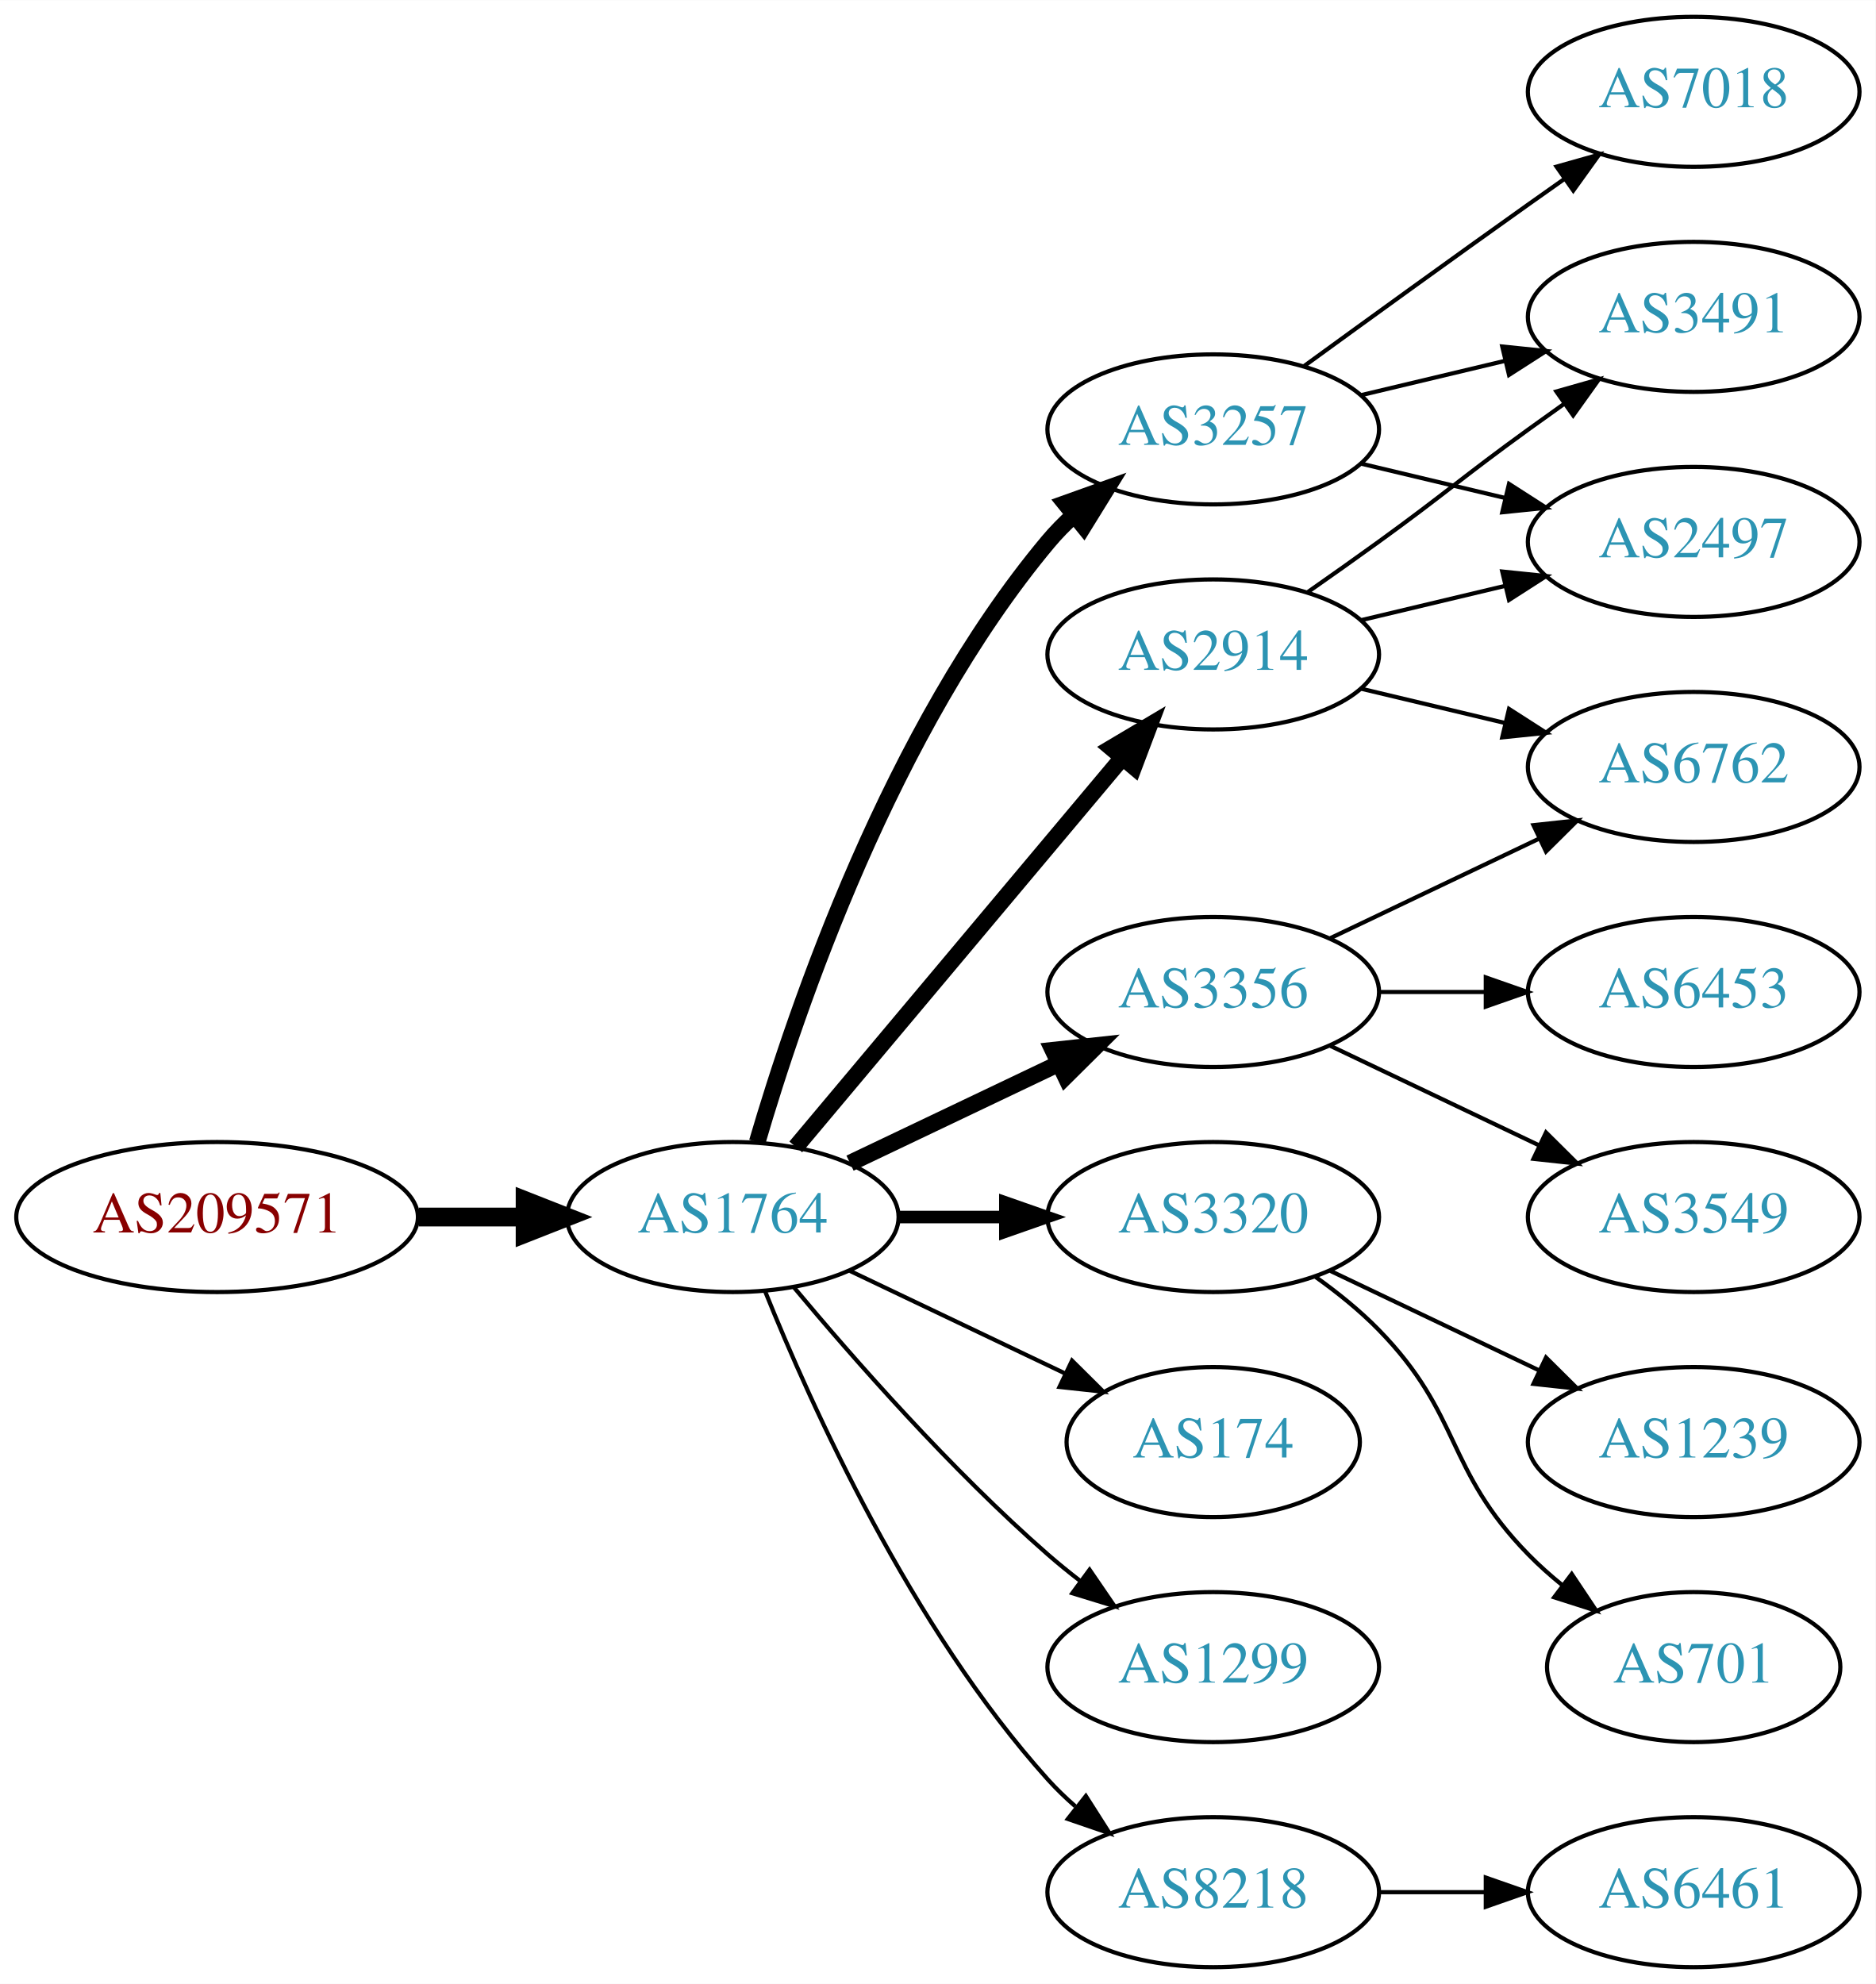
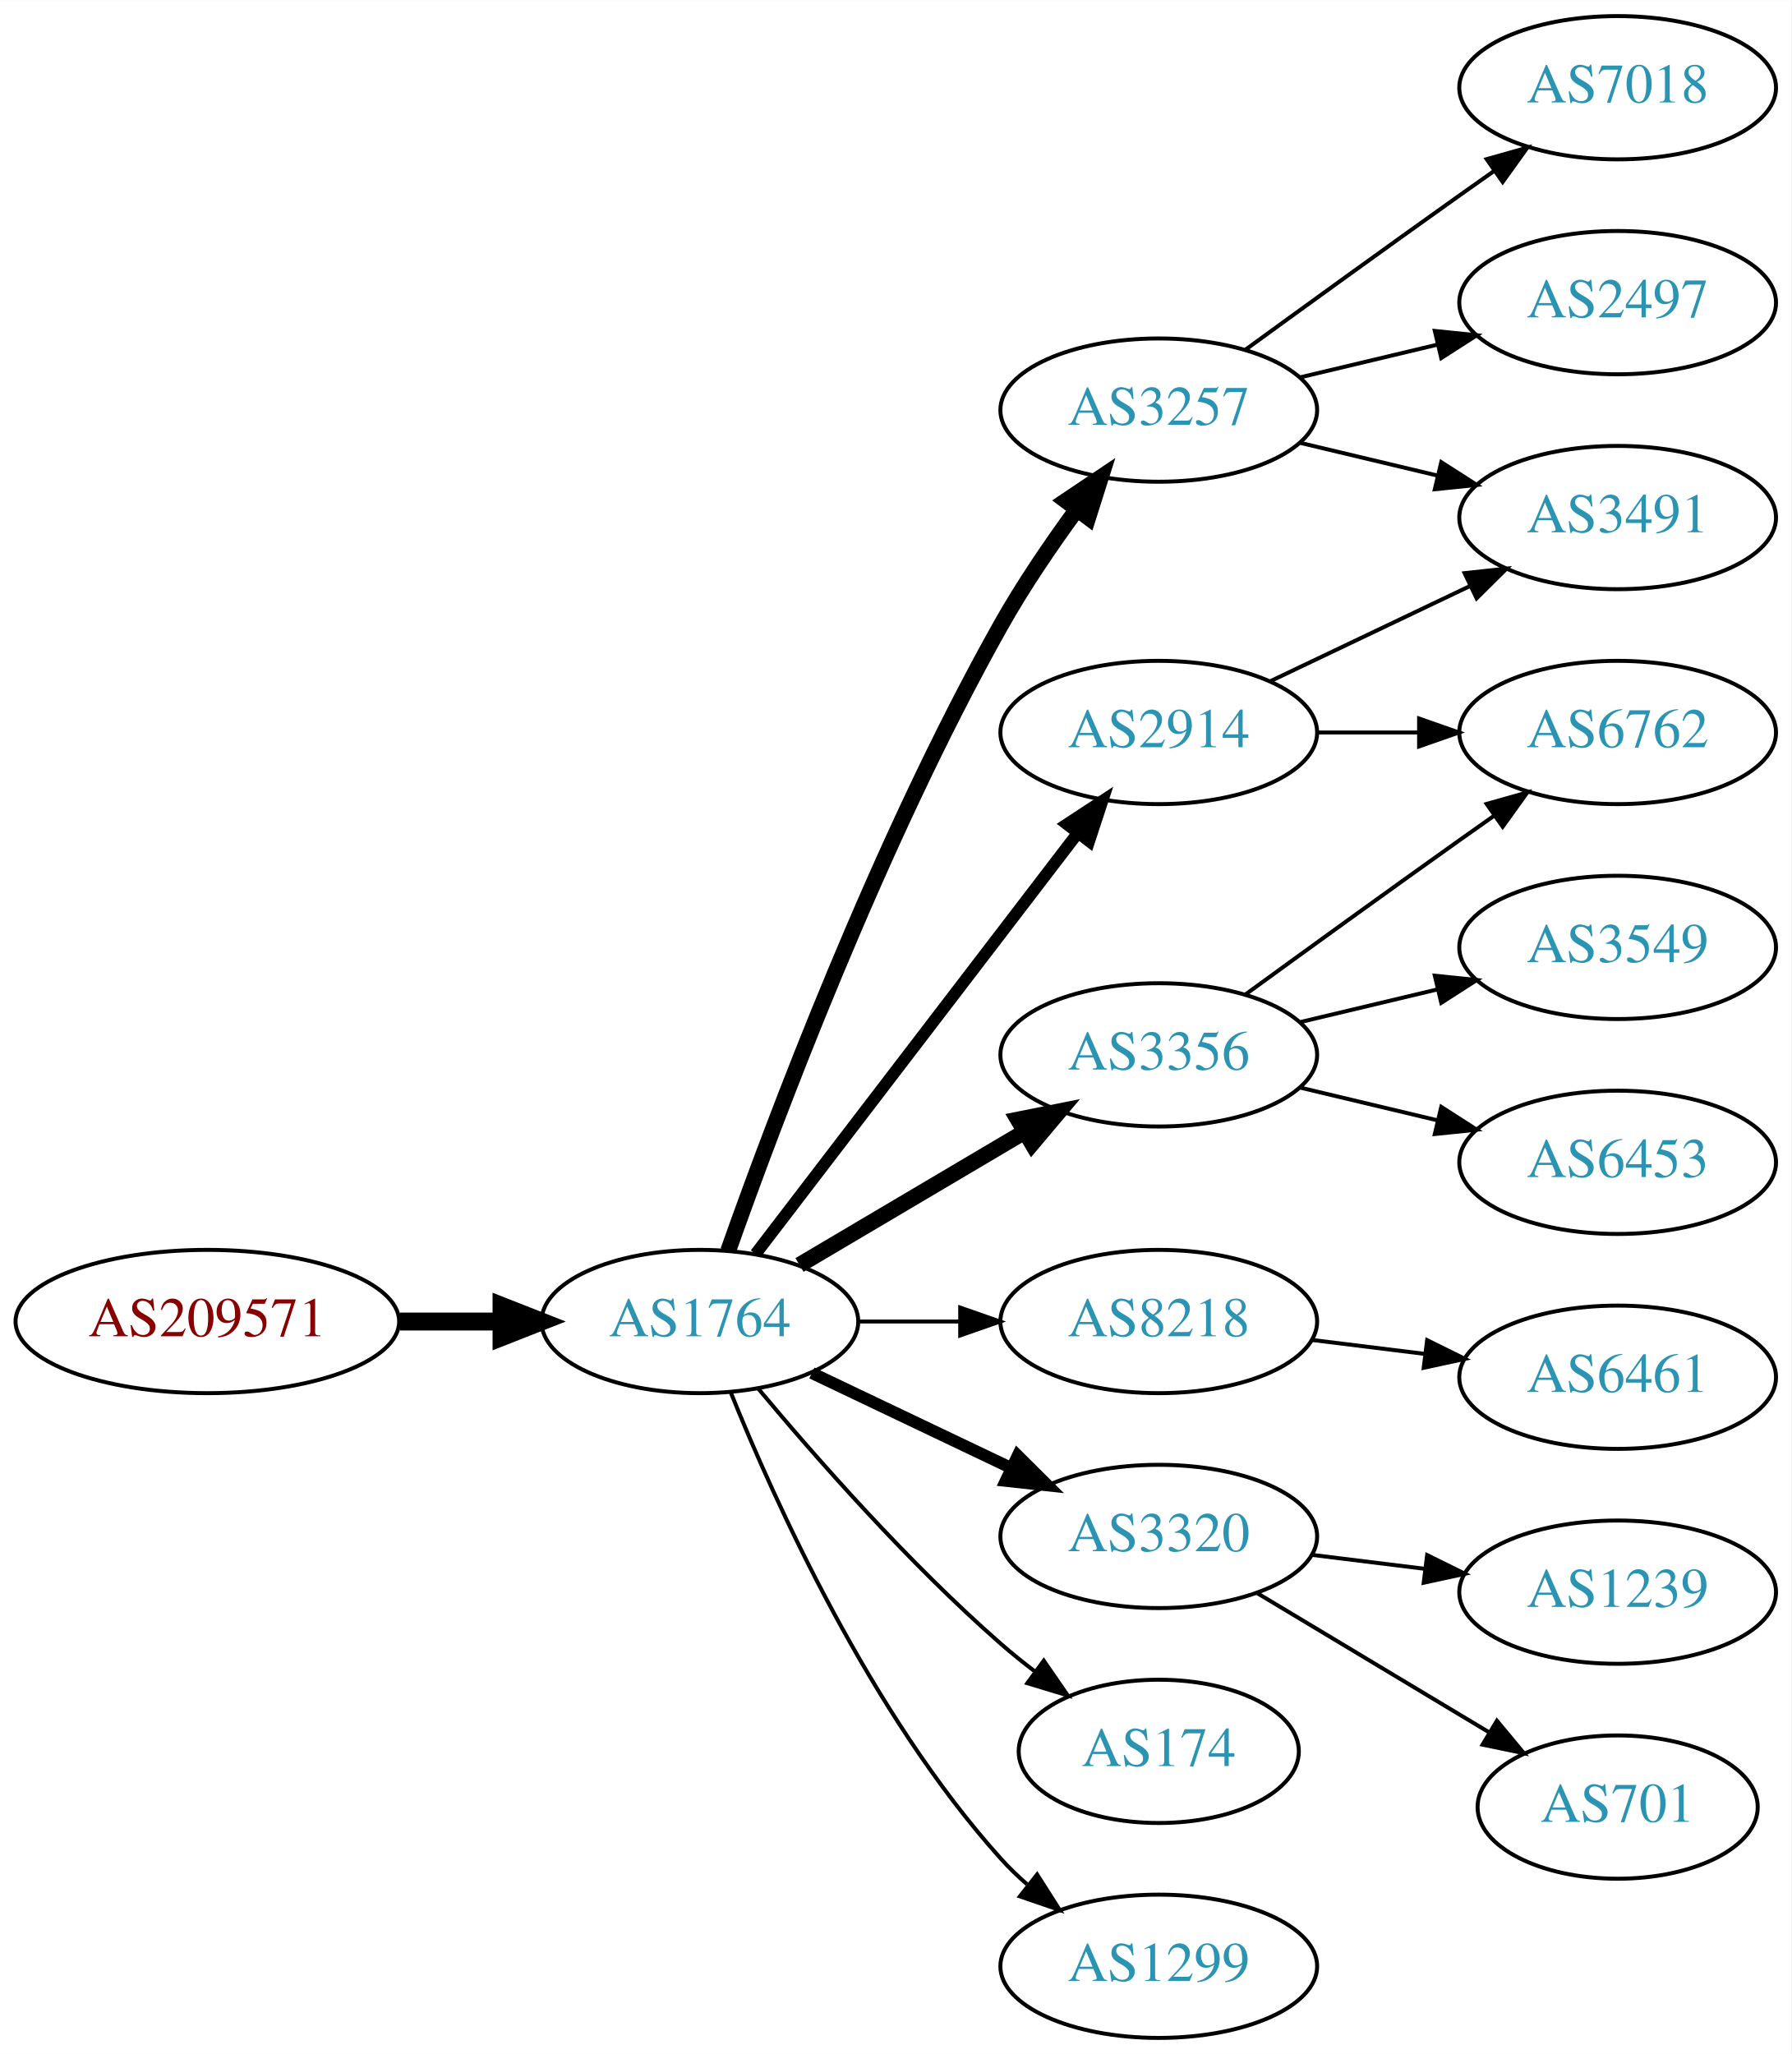
- <svg xmlns="http://www.w3.org/2000/svg" xmlns:xlink="http://www.w3.org/1999/xlink" width="450pt" height="476pt" viewBox="0.00 0.00 450.07 476.00">
-   <g id="graph0" class="graph" transform="scale(1 1) rotate(0) translate(4 472)">
-     <polygon fill="white" stroke="none" points="-4,4 -4,-472 446.07,-472 446.07,4 -4,4" />
+ <svg xmlns="http://www.w3.org/2000/svg" xmlns:xlink="http://www.w3.org/1999/xlink" width="450pt" height="516pt" viewBox="0.00 0.00 450.07 516.00">
+   <g id="graph0" class="graph" transform="scale(1 1) rotate(0) translate(4 512)">
+     <polygon fill="white" stroke="none" points="-4,4 -4,-512 446.07,-512 446.07,4 -4,4" />
    <g id="node1" class="node">
      <g id="a_node1">
        <a xlink:href="/asn/209571" xlink:title="AS209571 ~ UBIMET GmbH [AT]">
          <ellipse fill="#ffffff" stroke="black" cx="48.096" cy="-180" rx="48.192" ry="18" />
          <text text-anchor="middle" x="48.096" y="-176.3" font-family="Times,serif" font-size="14.00" fill="#880000">AS209571</text>
        </a>
      </g>
    </g>
    <g id="node2" class="node">
      <g id="a_node2">
        <a xlink:href="/asn/1764" xlink:title="AS1764 ~ NEXTLAYER-AS [AT]">
          <ellipse fill="#ffffff" stroke="black" cx="171.838" cy="-180" rx="39.794" ry="18" />
          <text text-anchor="middle" x="171.838" y="-176.3" font-family="Times,serif" font-size="14.00" fill="#2c94b3">AS1764</text>
        </a>
      </g>
    </g>
    <g id="edge1" class="edge">
      <path fill="none" stroke="black" stroke-width="4.5" d="M96.513,-180C104.867,-180 113.577,-180 121.969,-180" />
      <polygon fill="black" stroke="black" stroke-width="4.5" points="122.004,-183.938 132.004,-180 122.004,-176.063 122.004,-183.938" />
    </g>
    <g id="node3" class="node">
      <g id="a_node3">
        <a xlink:href="/asn/3257" xlink:title="AS3257 ~ GTT [DE]">
-           <ellipse fill="#ffffff" stroke="black" cx="287.131" cy="-369" rx="39.794" ry="18" />
-           <text text-anchor="middle" x="287.131" y="-365.3" font-family="Times,serif" font-size="14.00" fill="#2c94b3">AS3257</text>
+           <ellipse fill="#ffffff" stroke="black" cx="287.131" cy="-409" rx="39.794" ry="18" />
+           <text text-anchor="middle" x="287.131" y="-405.3" font-family="Times,serif" font-size="14.00" fill="#2c94b3">AS3257</text>
        </a>
      </g>
    </g>
    <g id="edge2" class="edge">
-       <path fill="none" stroke="black" stroke-width="4" d="M177.712,-198.002C187.026,-229.844 209.843,-296.981 247.484,-342 249.355,-344.237 251.453,-346.374 253.679,-348.396" />
-       <polygon fill="black" stroke="black" stroke-width="4" points="251.623,-351.234 261.598,-354.804 256.026,-345.793 251.623,-351.234" />
+       <path fill="none" stroke="black" stroke-width="4" d="M178.941,-197.734C190.369,-230.027 216.647,-300.151 247.484,-355 253.05,-364.9 260.056,-375.177 266.568,-384.076" />
+       <polygon fill="black" stroke="black" stroke-width="4" points="263.802,-386.221 272.598,-392.127 269.405,-382.025 263.802,-386.221" />
    </g>
    <g id="node4" class="node">
      <g id="a_node4">
        <a xlink:href="/asn/3356" xlink:title="AS3356 ~ Level 3 Parent, LLC [US]">
-           <ellipse fill="#ffffff" stroke="black" cx="287.131" cy="-234" rx="39.794" ry="18" />
-           <text text-anchor="middle" x="287.131" y="-230.3" font-family="Times,serif" font-size="14.00" fill="#2c94b3">AS3356</text>
+           <ellipse fill="#ffffff" stroke="black" cx="287.131" cy="-247" rx="39.794" ry="18" />
+           <text text-anchor="middle" x="287.131" y="-243.3" font-family="Times,serif" font-size="14.00" fill="#2c94b3">AS3356</text>
        </a>
      </g>
    </g>
    <g id="edge3" class="edge">
-       <path fill="none" stroke="black" stroke-width="4" d="M199.974,-192.934C214.968,-200.081 233.789,-209.052 250.013,-216.785" />
-       <polygon fill="black" stroke="black" stroke-width="4" points="248.683,-220.028 259.216,-221.171 251.695,-213.709 248.683,-220.028" />
+       <path fill="none" stroke="black" stroke-width="4" d="M196.864,-194.209C213.237,-203.891 235.124,-216.835 253.128,-227.482" />
+       <polygon fill="black" stroke="black" stroke-width="4" points="251.75,-230.734 262.139,-232.812 255.313,-224.708 251.75,-230.734" />
    </g>
    <g id="node5" class="node">
      <g id="a_node5">
-         <a xlink:href="/asn/3320" xlink:title="AS3320 ~ DTAG [DE]">
-           <ellipse fill="#ffffff" stroke="black" cx="287.131" cy="-180" rx="39.794" ry="18" />
-           <text text-anchor="middle" x="287.131" y="-176.3" font-family="Times,serif" font-size="14.00" fill="#2c94b3">AS3320</text>
+         <a xlink:href="/asn/2914" xlink:title="AS2914 ~ NTT America, Inc. [US]">
+           <ellipse fill="#ffffff" stroke="black" cx="287.131" cy="-328" rx="39.794" ry="18" />
+           <text text-anchor="middle" x="287.131" y="-324.3" font-family="Times,serif" font-size="14.00" fill="#2c94b3">AS2914</text>
        </a>
      </g>
    </g>
    <g id="edge4" class="edge">
-       <path fill="none" stroke="black" stroke-width="3" d="M211.51,-180C219.713,-180 228.477,-180 237.009,-180" />
-       <polygon fill="black" stroke="black" stroke-width="3" points="237.248,-183.5 247.248,-180 237.248,-176.5 237.248,-183.5" />
+       <path fill="none" stroke="black" stroke-width="3" d="M185.834,-196.977C205.704,-222.934 243.753,-272.64 266.848,-302.809" />
+       <polygon fill="black" stroke="black" stroke-width="3" points="264.08,-304.952 272.937,-310.765 269.638,-300.697 264.08,-304.952" />
    </g>
    <g id="node6" class="node">
      <g id="a_node6">
-         <a xlink:href="/asn/2914" xlink:title="AS2914 ~ NTT America, Inc. [US]">
-           <ellipse fill="#ffffff" stroke="black" cx="287.131" cy="-315" rx="39.794" ry="18" />
-           <text text-anchor="middle" x="287.131" y="-311.3" font-family="Times,serif" font-size="14.00" fill="#2c94b3">AS2914</text>
+         <a xlink:href="/asn/8218" xlink:title="AS8218 ~ legacy Neotelecoms [FR]">
+           <ellipse fill="#ffffff" stroke="black" cx="287.131" cy="-180" rx="39.794" ry="18" />
+           <text text-anchor="middle" x="287.131" y="-176.3" font-family="Times,serif" font-size="14.00" fill="#2c94b3">AS8218</text>
        </a>
      </g>
    </g>
    <g id="edge5" class="edge">
-       <path fill="none" stroke="black" stroke-width="4" d="M186.958,-196.825C206.632,-220.269 242.436,-262.934 265.215,-290.076" />
-       <polygon fill="black" stroke="black" stroke-width="4" points="262.724,-292.553 271.833,-297.963 268.086,-288.053 262.724,-292.553" />
+       <path fill="none" stroke="black" d="M211.51,-180C219.713,-180 228.477,-180 237.009,-180" />
+       <polygon fill="black" stroke="black" points="237.248,-183.5 247.248,-180 237.248,-176.5 237.248,-183.5" />
    </g>
    <g id="node7" class="node">
      <g id="a_node7">
-         <a xlink:href="/asn/174" xlink:title="AS174 ~ Cogent Communications [US]">
-           <ellipse fill="#ffffff" stroke="black" cx="287.131" cy="-126" rx="35.194" ry="18" />
-           <text text-anchor="middle" x="287.131" y="-122.3" font-family="Times,serif" font-size="14.00" fill="#2c94b3">AS174</text>
+         <a xlink:href="/asn/3320" xlink:title="AS3320 ~ DTAG [DE]">
+           <ellipse fill="#ffffff" stroke="black" cx="287.131" cy="-126" rx="39.794" ry="18" />
+           <text text-anchor="middle" x="287.131" y="-122.3" font-family="Times,serif" font-size="14.00" fill="#2c94b3">AS3320</text>
        </a>
      </g>
    </g>
    <g id="edge6" class="edge">
-       <path fill="none" stroke="black" d="M199.974,-167.066C215.406,-159.71 234.892,-150.423 251.427,-142.541" />
-       <polygon fill="black" stroke="black" points="253.247,-145.551 260.769,-138.089 250.236,-139.232 253.247,-145.551" />
+       <path fill="none" stroke="black" stroke-width="3" d="M199.974,-167.066C214.968,-159.919 233.789,-150.948 250.013,-143.215" />
+       <polygon fill="black" stroke="black" stroke-width="3" points="251.695,-146.291 259.216,-138.829 248.683,-139.972 251.695,-146.291" />
    </g>
    <g id="node8" class="node">
      <g id="a_node8">
-         <a xlink:href="/asn/1299" xlink:title="AS1299 ~ Telia Carrier [EU]">
-           <ellipse fill="#ffffff" stroke="black" cx="287.131" cy="-72" rx="39.794" ry="18" />
-           <text text-anchor="middle" x="287.131" y="-68.3" font-family="Times,serif" font-size="14.00" fill="#2c94b3">AS1299</text>
+         <a xlink:href="/asn/174" xlink:title="AS174 ~ Cogent Communications [US]">
+           <ellipse fill="#ffffff" stroke="black" cx="287.131" cy="-72" rx="35.194" ry="18" />
+           <text text-anchor="middle" x="287.131" y="-68.3" font-family="Times,serif" font-size="14.00" fill="#2c94b3">AS174</text>
        </a>
      </g>
    </g>
    <g id="edge7" class="edge">
-       <path fill="none" stroke="black" d="M186.468,-163.183C200.751,-146.071 224.297,-119.255 247.484,-99 249.95,-96.846 252.589,-94.706 255.286,-92.628" />
-       <polygon fill="black" stroke="black" points="257.459,-95.375 263.44,-86.63 253.311,-89.736 257.459,-95.375" />
+       <path fill="none" stroke="black" d="M186.468,-163.183C200.751,-146.071 224.297,-119.255 247.484,-99 250.154,-96.668 253.027,-94.352 255.957,-92.114" />
+       <polygon fill="black" stroke="black" points="258.235,-94.784 264.249,-86.061 254.108,-89.13 258.235,-94.784" />
    </g>
    <g id="node9" class="node">
      <g id="a_node9">
-         <a xlink:href="/asn/8218" xlink:title="AS8218 ~ legacy Neotelecoms [FR]">
+         <a xlink:href="/asn/1299" xlink:title="AS1299 ~ Telia Carrier [EU]">
          <ellipse fill="#ffffff" stroke="black" cx="287.131" cy="-18" rx="39.794" ry="18" />
-           <text text-anchor="middle" x="287.131" y="-14.3" font-family="Times,serif" font-size="14.00" fill="#2c94b3">AS8218</text>
+           <text text-anchor="middle" x="287.131" y="-14.3" font-family="Times,serif" font-size="14.00" fill="#2c94b3">AS1299</text>
        </a>
      </g>
    </g>
    <g id="edge8" class="edge">
      <path fill="none" stroke="black" d="M179.586,-162.213C190.637,-134.757 214.69,-81.422 247.484,-45 249.487,-42.776 251.706,-40.637 254.038,-38.603" />
      <polygon fill="black" stroke="black" points="256.569,-41.065 262.257,-32.127 252.236,-35.567 256.569,-41.065" />
    </g>
    <g id="node10" class="node">
      <g id="a_node10">
        <a xlink:href="/asn/7018" xlink:title="AS7018 ~ AT&amp;T Services, Inc. [US]">
-           <ellipse fill="#ffffff" stroke="black" cx="402.424" cy="-450" rx="39.794" ry="18" />
-           <text text-anchor="middle" x="402.424" y="-446.3" font-family="Times,serif" font-size="14.00" fill="#2c94b3">AS7018</text>
+           <ellipse fill="#ffffff" stroke="black" cx="402.424" cy="-490" rx="39.794" ry="18" />
+           <text text-anchor="middle" x="402.424" y="-486.3" font-family="Times,serif" font-size="14.00" fill="#2c94b3">AS7018</text>
        </a>
      </g>
    </g>
    <g id="edge9" class="edge">
-       <path fill="none" stroke="black" d="M308.979,-384.222C323.913,-395.091 344.527,-410.025 362.777,-423 365.598,-425.005 368.541,-427.085 371.489,-429.159" />
-       <polygon fill="black" stroke="black" points="369.516,-432.05 379.714,-434.926 373.535,-426.319 369.516,-432.05" />
+       <path fill="none" stroke="black" d="M308.979,-424.222C323.913,-435.091 344.527,-450.025 362.777,-463 365.598,-465.005 368.541,-467.085 371.489,-469.159" />
+       <polygon fill="black" stroke="black" points="369.516,-472.05 379.714,-474.926 373.535,-466.319 369.516,-472.05" />
    </g>
    <g id="node11" class="node">
      <g id="a_node11">
        <a xlink:href="/asn/2497" xlink:title="AS2497 ~ Internet Initiative Japan Inc. [JP]">
-           <ellipse fill="#ffffff" stroke="black" cx="402.424" cy="-342" rx="39.794" ry="18" />
-           <text text-anchor="middle" x="402.424" y="-338.3" font-family="Times,serif" font-size="14.00" fill="#2c94b3">AS2497</text>
+           <ellipse fill="#ffffff" stroke="black" cx="402.424" cy="-436" rx="39.794" ry="18" />
+           <text text-anchor="middle" x="402.424" y="-432.3" font-family="Times,serif" font-size="14.00" fill="#2c94b3">AS2497</text>
        </a>
      </g>
    </g>
    <g id="edge10" class="edge">
-       <path fill="none" stroke="black" d="M322.738,-360.752C333.609,-358.162 345.764,-355.265 357.206,-352.538" />
-       <polygon fill="black" stroke="black" points="358.112,-355.92 367.029,-350.197 356.49,-349.111 358.112,-355.92" />
+       <path fill="none" stroke="black" d="M322.738,-417.248C333.609,-419.838 345.764,-422.735 357.206,-425.462" />
+       <polygon fill="black" stroke="black" points="356.49,-428.889 367.029,-427.803 358.112,-422.08 356.49,-428.889" />
    </g>
    <g id="node12" class="node">
      <g id="a_node12">
        <a xlink:href="/asn/3491" xlink:title="AS3491 ~ PCCW Global, Inc. [US]">
-           <ellipse fill="#ffffff" stroke="black" cx="402.424" cy="-396" rx="39.794" ry="18" />
-           <text text-anchor="middle" x="402.424" y="-392.3" font-family="Times,serif" font-size="14.00" fill="#2c94b3">AS3491</text>
+           <ellipse fill="#ffffff" stroke="black" cx="402.424" cy="-382" rx="39.794" ry="18" />
+           <text text-anchor="middle" x="402.424" y="-378.3" font-family="Times,serif" font-size="14.00" fill="#2c94b3">AS3491</text>
        </a>
      </g>
    </g>
    <g id="edge11" class="edge">
-       <path fill="none" stroke="black" d="M322.738,-377.248C333.609,-379.838 345.764,-382.735 357.206,-385.462" />
-       <polygon fill="black" stroke="black" points="356.49,-388.889 367.029,-387.803 358.112,-382.08 356.49,-388.889" />
+       <path fill="none" stroke="black" d="M322.738,-400.752C333.609,-398.162 345.764,-395.265 357.206,-392.538" />
+       <polygon fill="black" stroke="black" points="358.112,-395.92 367.029,-390.197 356.49,-389.111 358.112,-395.92" />
    </g>
    <g id="node13" class="node">
      <g id="a_node13">
        <a xlink:href="/asn/3549" xlink:title="AS3549 ~ Level 3 Parent, LLC [US]">
-           <ellipse fill="#ffffff" stroke="black" cx="402.424" cy="-180" rx="39.794" ry="18" />
-           <text text-anchor="middle" x="402.424" y="-176.3" font-family="Times,serif" font-size="14.00" fill="#2c94b3">AS3549</text>
+           <ellipse fill="#ffffff" stroke="black" cx="402.424" cy="-274" rx="39.794" ry="18" />
+           <text text-anchor="middle" x="402.424" y="-270.3" font-family="Times,serif" font-size="14.00" fill="#2c94b3">AS3549</text>
        </a>
      </g>
    </g>
    <g id="edge12" class="edge">
-       <path fill="none" stroke="black" d="M315.267,-221.066C330.261,-213.919 349.082,-204.948 365.306,-197.215" />
-       <polygon fill="black" stroke="black" points="366.988,-200.291 374.509,-192.829 363.976,-193.972 366.988,-200.291" />
+       <path fill="none" stroke="black" d="M322.738,-255.248C333.609,-257.838 345.764,-260.735 357.206,-263.462" />
+       <polygon fill="black" stroke="black" points="356.49,-266.889 367.029,-265.803 358.112,-260.08 356.49,-266.889" />
    </g>
    <g id="node14" class="node">
      <g id="a_node14">
-         <a xlink:href="/asn/6453" xlink:title="AS6453 ~ TATA COMMUNICATIONS (AMERICA) INC [US]">
-           <ellipse fill="#ffffff" stroke="black" cx="402.424" cy="-234" rx="39.794" ry="18" />
-           <text text-anchor="middle" x="402.424" y="-230.3" font-family="Times,serif" font-size="14.00" fill="#2c94b3">AS6453</text>
+         <a xlink:href="/asn/6762" xlink:title="AS6762 ~ TELECOM ITALIA SPARKLE S.p.A. [IT]">
+           <ellipse fill="#ffffff" stroke="black" cx="402.424" cy="-328" rx="39.794" ry="18" />
+           <text text-anchor="middle" x="402.424" y="-324.3" font-family="Times,serif" font-size="14.00" fill="#2c94b3">AS6762</text>
        </a>
      </g>
    </g>
    <g id="edge13" class="edge">
-       <path fill="none" stroke="black" d="M326.803,-234C335.006,-234 343.77,-234 352.302,-234" />
-       <polygon fill="black" stroke="black" points="352.541,-237.5 362.541,-234 352.541,-230.5 352.541,-237.5" />
+       <path fill="none" stroke="black" d="M308.979,-262.222C323.913,-273.091 344.527,-288.025 362.777,-301 365.598,-303.005 368.541,-305.085 371.489,-307.159" />
+       <polygon fill="black" stroke="black" points="369.516,-310.05 379.714,-312.926 373.535,-304.319 369.516,-310.05" />
    </g>
    <g id="node15" class="node">
      <g id="a_node15">
-         <a xlink:href="/asn/6762" xlink:title="AS6762 ~ TELECOM ITALIA SPARKLE S.p.A. [IT]">
-           <ellipse fill="#ffffff" stroke="black" cx="402.424" cy="-288" rx="39.794" ry="18" />
-           <text text-anchor="middle" x="402.424" y="-284.3" font-family="Times,serif" font-size="14.00" fill="#2c94b3">AS6762</text>
+         <a xlink:href="/asn/6453" xlink:title="AS6453 ~ TATA COMMUNICATIONS (AMERICA) INC [US]">
+           <ellipse fill="#ffffff" stroke="black" cx="402.424" cy="-220" rx="39.794" ry="18" />
+           <text text-anchor="middle" x="402.424" y="-216.3" font-family="Times,serif" font-size="14.00" fill="#2c94b3">AS6453</text>
        </a>
      </g>
    </g>
    <g id="edge14" class="edge">
-       <path fill="none" stroke="black" d="M315.267,-246.934C330.261,-254.081 349.082,-263.052 365.306,-270.785" />
-       <polygon fill="black" stroke="black" points="363.976,-274.028 374.509,-275.171 366.988,-267.709 363.976,-274.028" />
+       <path fill="none" stroke="black" d="M322.738,-238.752C333.609,-236.162 345.764,-233.265 357.206,-230.538" />
+       <polygon fill="black" stroke="black" points="358.112,-233.92 367.029,-228.197 356.49,-227.111 358.112,-233.92" />
+     </g>
+     <g id="edge15" class="edge">
+       <path fill="none" stroke="black" d="M315.267,-340.934C330.261,-348.081 349.082,-357.052 365.306,-364.785" />
+       <polygon fill="black" stroke="black" points="363.976,-368.028 374.509,-369.171 366.988,-361.709 363.976,-368.028" />
+     </g>
+     <g id="edge16" class="edge">
+       <path fill="none" stroke="black" d="M326.803,-328C335.006,-328 343.77,-328 352.302,-328" />
+       <polygon fill="black" stroke="black" points="352.541,-331.5 362.541,-328 352.541,-324.5 352.541,-331.5" />
    </g>
    <g id="node16" class="node">
      <g id="a_node16">
-         <a xlink:href="/asn/701" xlink:title="AS701 ~ UUNET [US]">
-           <ellipse fill="#ffffff" stroke="black" cx="402.424" cy="-72" rx="35.194" ry="18" />
-           <text text-anchor="middle" x="402.424" y="-68.3" font-family="Times,serif" font-size="14.00" fill="#2c94b3">AS701</text>
-         </a>
-       </g>
-     </g>
-     <g id="edge15" class="edge">
-       <path fill="none" stroke="black" d="M311.725,-165.611C316.981,-161.852 322.313,-157.563 326.777,-153 346.95,-132.383 342.605,-119.617 362.777,-99 365.257,-96.466 368.003,-94.017 370.856,-91.696" />
-       <polygon fill="black" stroke="black" points="373.158,-94.343 379.041,-85.532 368.947,-88.752 373.158,-94.343" />
+         <a xlink:href="/asn/6461" xlink:title="AS6461 ~ Zayo Bandwidth [US]">
+           <ellipse fill="#ffffff" stroke="black" cx="402.424" cy="-166" rx="39.794" ry="18" />
+           <text text-anchor="middle" x="402.424" y="-162.3" font-family="Times,serif" font-size="14.00" fill="#2c94b3">AS6461</text>
+         </a>
+       </g>
+     </g>
+     <g id="edge17" class="edge">
+       <path fill="none" stroke="black" d="M325.541,-175.377C334.629,-174.254 344.466,-173.038 353.951,-171.866" />
+       <polygon fill="black" stroke="black" points="354.558,-175.318 364.053,-170.618 353.699,-168.371 354.558,-175.318" />
    </g>
    <g id="node17" class="node">
      <g id="a_node17">
        <a xlink:href="/asn/1239" xlink:title="AS1239 ~ Sprint [US]">
-           <ellipse fill="#ffffff" stroke="black" cx="402.424" cy="-126" rx="39.794" ry="18" />
-           <text text-anchor="middle" x="402.424" y="-122.3" font-family="Times,serif" font-size="14.00" fill="#2c94b3">AS1239</text>
-         </a>
-       </g>
-     </g>
-     <g id="edge16" class="edge">
-       <path fill="none" stroke="black" d="M315.267,-167.066C330.261,-159.919 349.082,-150.948 365.306,-143.215" />
-       <polygon fill="black" stroke="black" points="366.988,-146.291 374.509,-138.829 363.976,-139.972 366.988,-146.291" />
+           <ellipse fill="#ffffff" stroke="black" cx="402.424" cy="-112" rx="39.794" ry="18" />
+           <text text-anchor="middle" x="402.424" y="-108.3" font-family="Times,serif" font-size="14.00" fill="#2c94b3">AS1239</text>
+         </a>
+       </g>
    </g>
    <g id="edge18" class="edge">
-       <path fill="none" stroke="black" d="M322.738,-323.248C333.609,-325.838 345.764,-328.735 357.206,-331.462" />
-       <polygon fill="black" stroke="black" points="356.49,-334.889 367.029,-333.803 358.112,-328.08 356.49,-334.889" />
-     </g>
-     <g id="edge17" class="edge">
-       <path fill="none" stroke="black" d="M309.888,-330.009C315.422,-333.879 321.341,-338.064 326.777,-342 342.977,-353.729 346.578,-357.271 362.777,-369 365.58,-371.029 368.512,-373.125 371.453,-375.21" />
-       <polygon fill="black" stroke="black" points="369.475,-378.097 379.667,-380.991 373.504,-372.373 369.475,-378.097" />
-     </g>
-     <g id="edge19" class="edge">
-       <path fill="none" stroke="black" d="M322.738,-306.752C333.609,-304.162 345.764,-301.265 357.206,-298.538" />
-       <polygon fill="black" stroke="black" points="358.112,-301.92 367.029,-296.197 356.49,-295.111 358.112,-301.92" />
+       <path fill="none" stroke="black" d="M325.541,-121.377C334.629,-120.254 344.466,-119.038 353.951,-117.866" />
+       <polygon fill="black" stroke="black" points="354.558,-121.318 364.053,-116.618 353.699,-114.371 354.558,-121.318" />
    </g>
    <g id="node18" class="node">
      <g id="a_node18">
-         <a xlink:href="/asn/6461" xlink:title="AS6461 ~ Zayo Bandwidth [US]">
-           <ellipse fill="#ffffff" stroke="black" cx="402.424" cy="-18" rx="39.794" ry="18" />
-           <text text-anchor="middle" x="402.424" y="-14.3" font-family="Times,serif" font-size="14.00" fill="#2c94b3">AS6461</text>
-         </a>
-       </g>
-     </g>
-     <g id="edge20" class="edge">
-       <path fill="none" stroke="black" d="M326.803,-18C335.006,-18 343.77,-18 352.302,-18" />
-       <polygon fill="black" stroke="black" points="352.541,-21.5 362.541,-18 352.541,-14.5 352.541,-21.5" />
+         <a xlink:href="/asn/701" xlink:title="AS701 ~ UUNET [US]">
+           <ellipse fill="#ffffff" stroke="black" cx="402.424" cy="-58" rx="35.194" ry="18" />
+           <text text-anchor="middle" x="402.424" y="-54.3" font-family="Times,serif" font-size="14.00" fill="#2c94b3">AS701</text>
+         </a>
+       </g>
+     </g>
+     <g id="edge19" class="edge">
+       <path fill="none" stroke="black" d="M311.881,-111.745C328.832,-101.571 351.798,-87.786 370.227,-76.725" />
+       <polygon fill="black" stroke="black" points="372.09,-79.689 378.863,-71.541 368.488,-73.687 372.09,-79.689" />
    </g>
  </g>
</svg>
